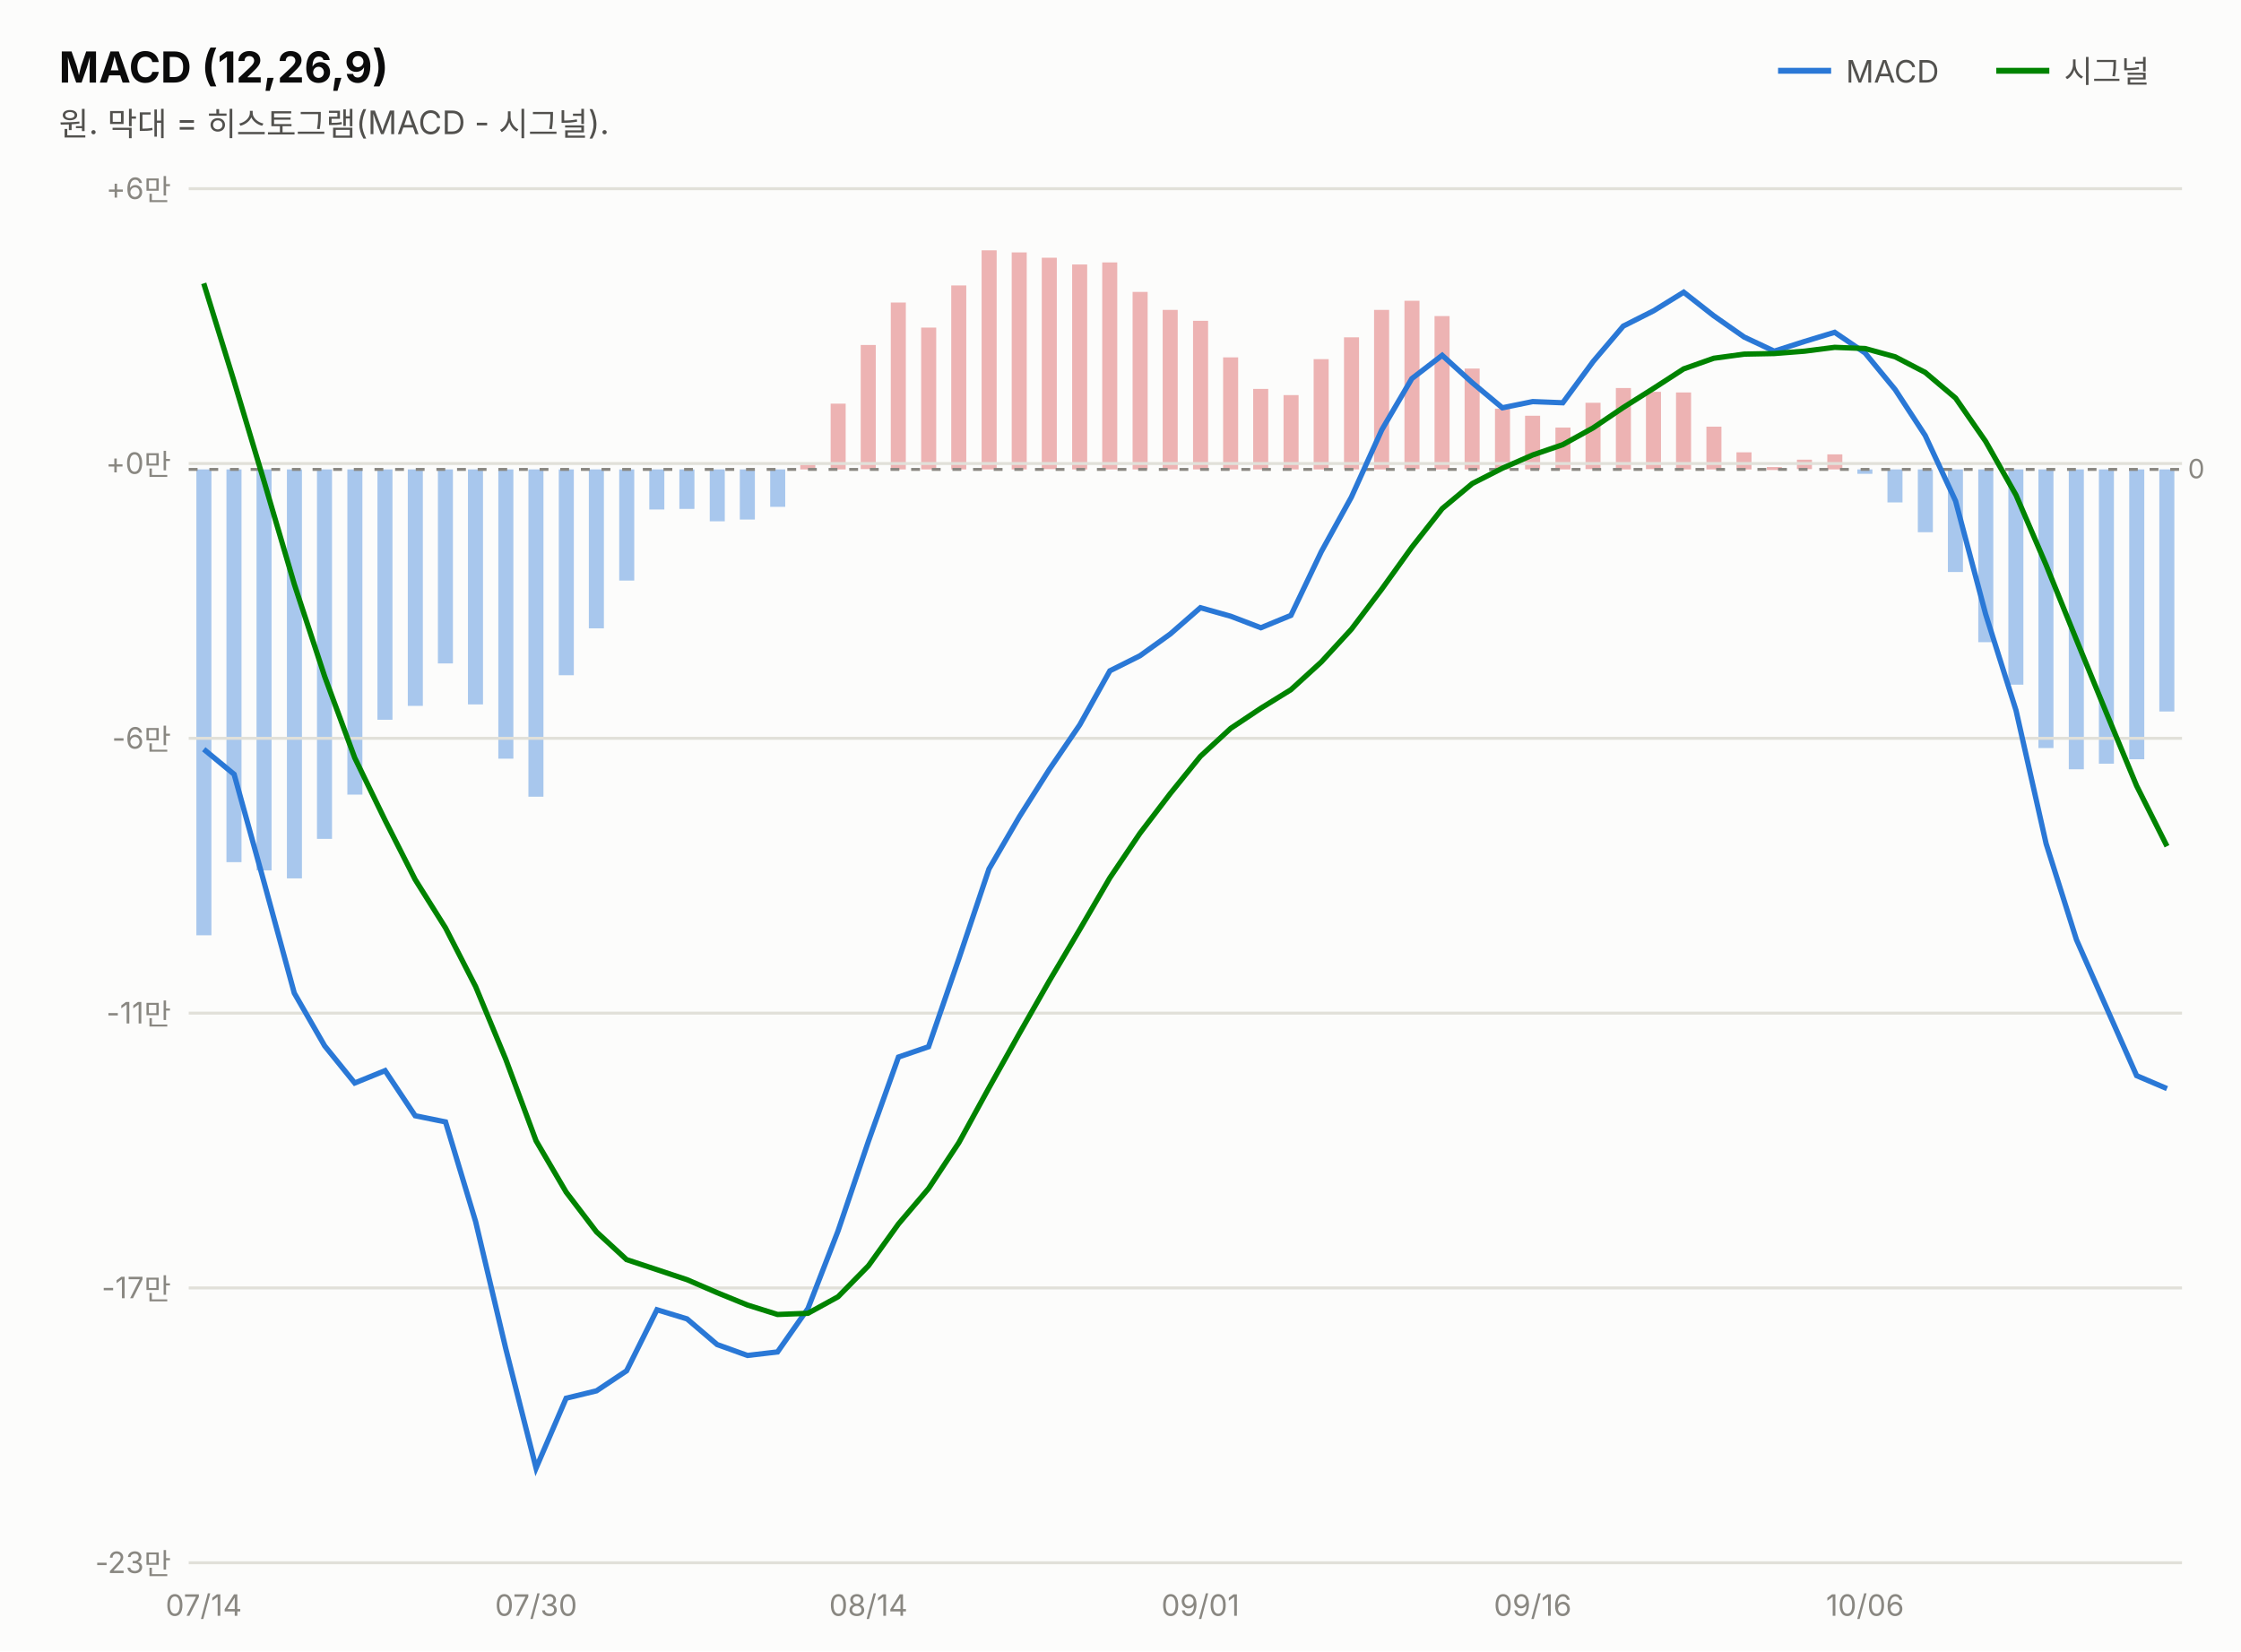
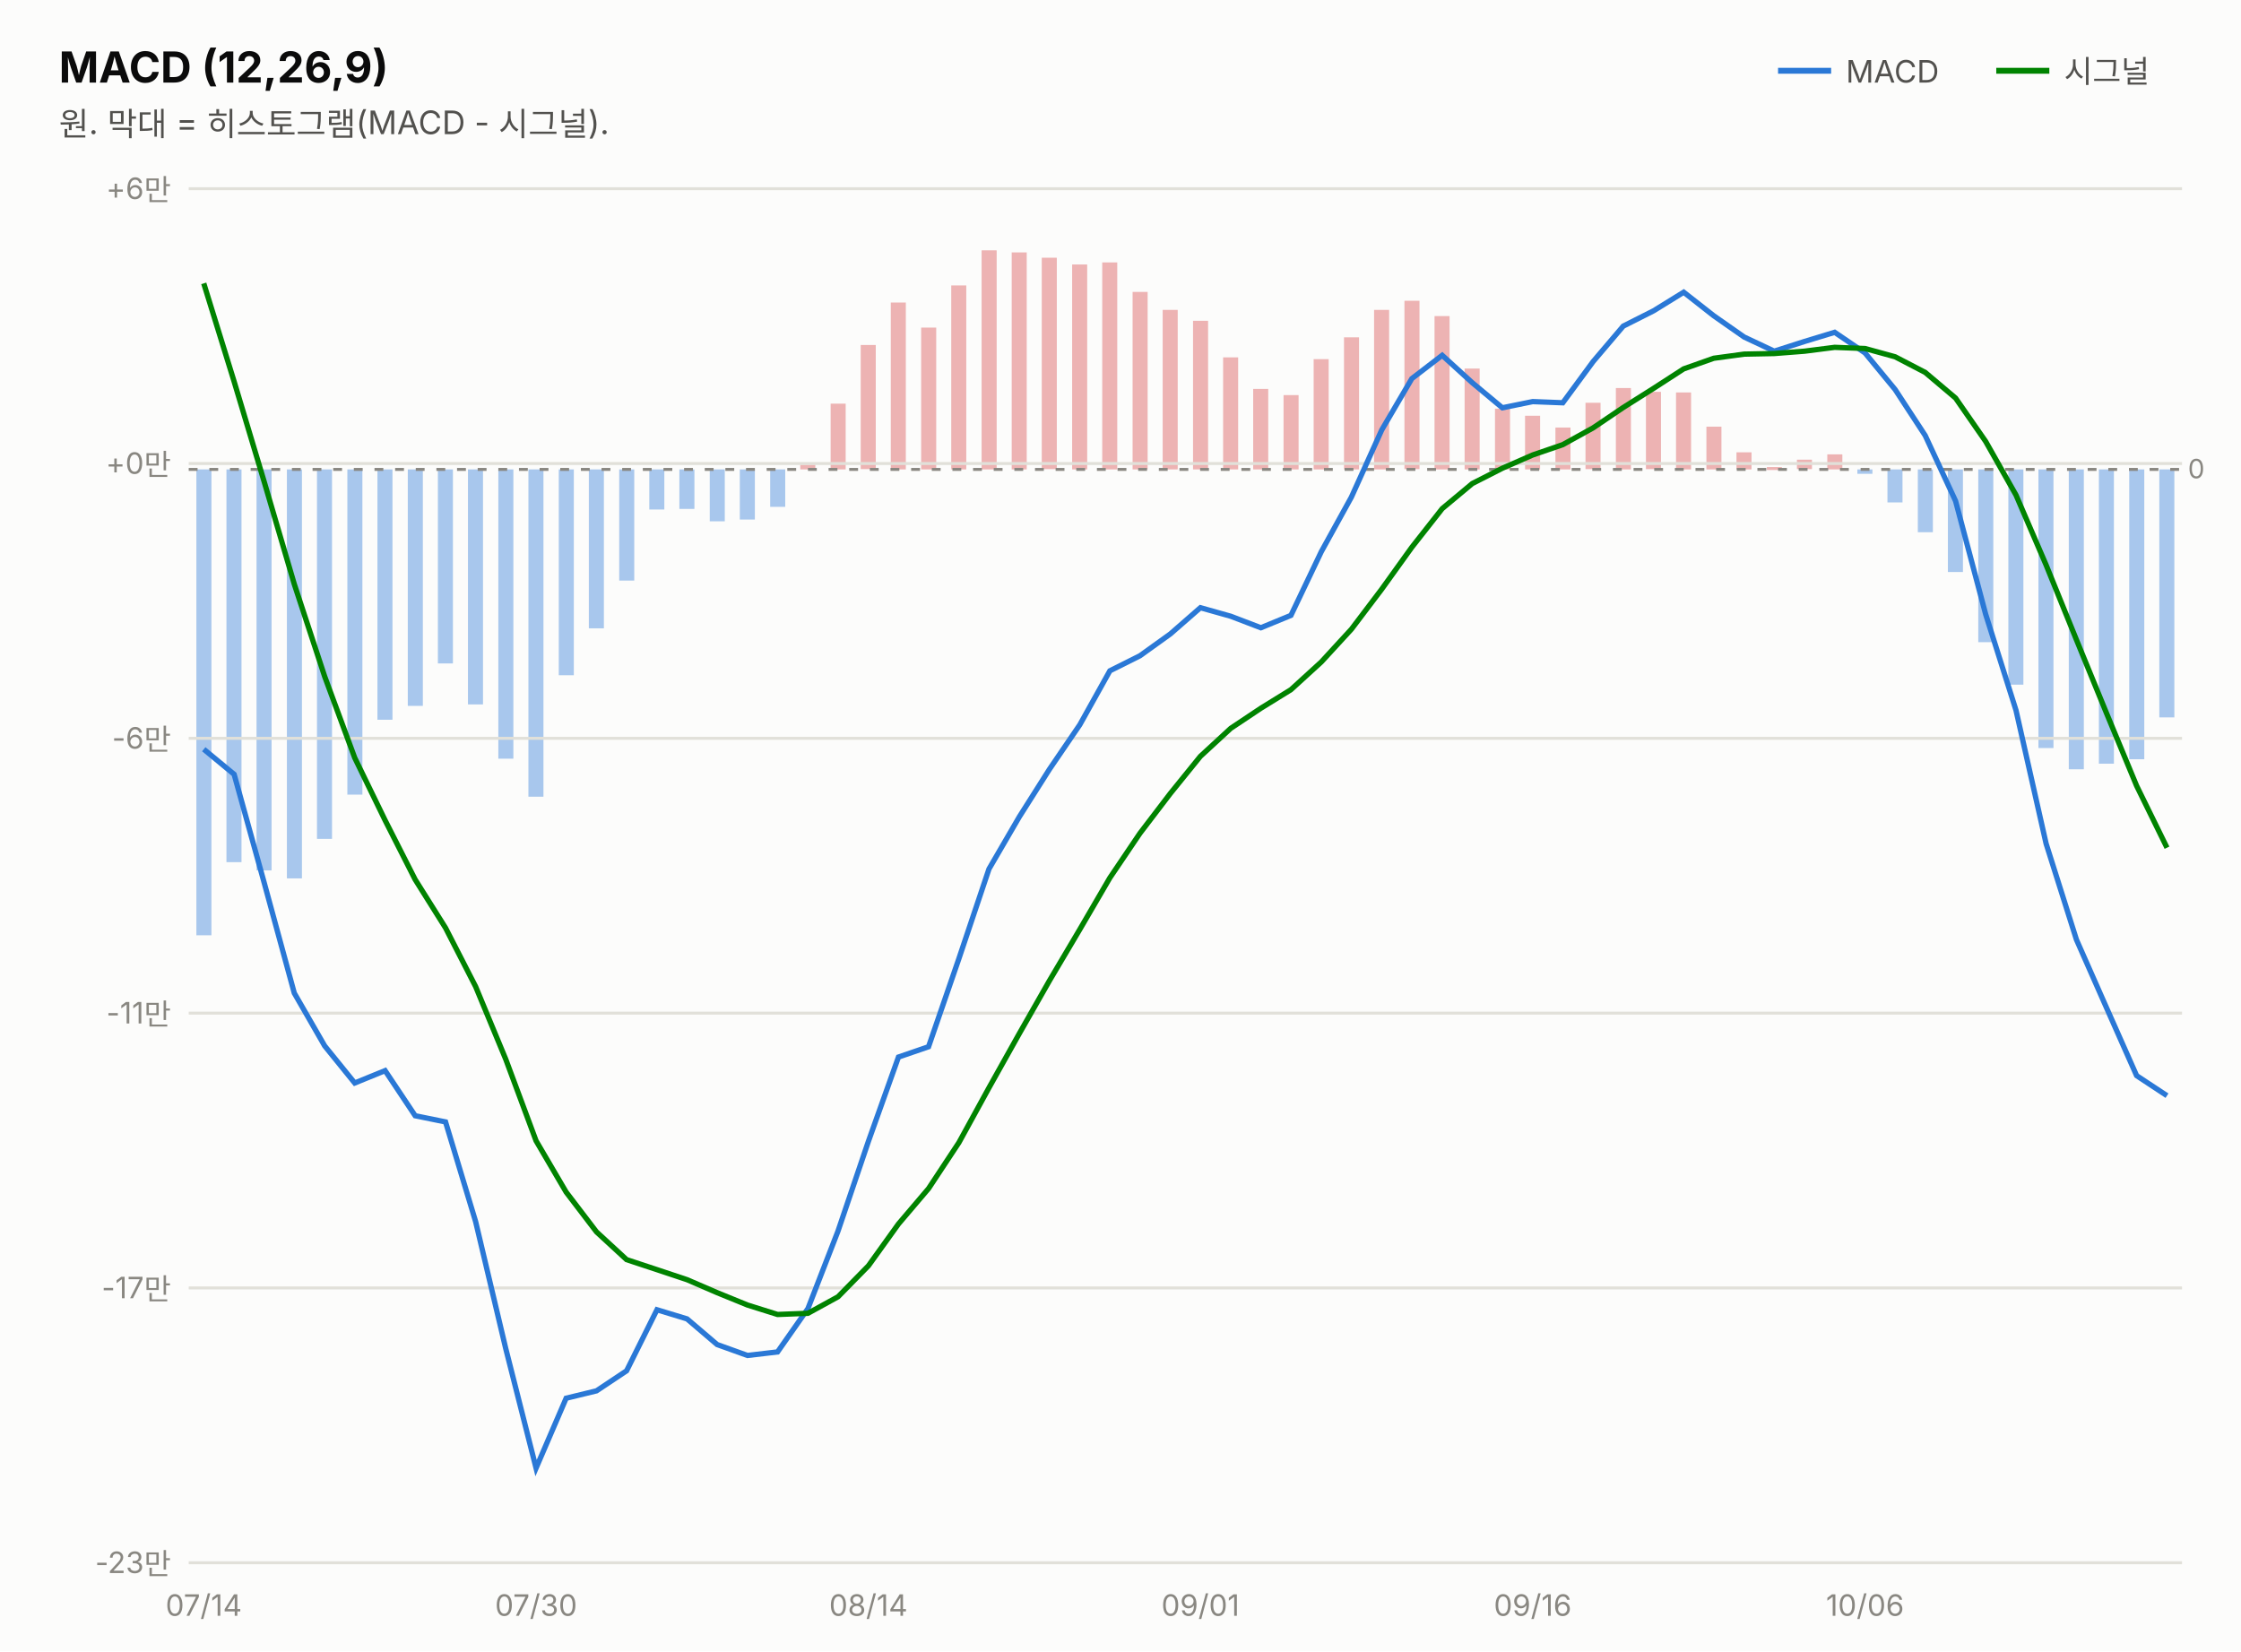
<svg xmlns="http://www.w3.org/2000/svg" width="760" height="560" viewBox="0 0 760 560" font-family="system-ui,-apple-system,&quot;Segoe UI&quot;,&quot;Malgun Gothic&quot;,&quot;Apple SD Gothic Neo&quot;,sans-serif">
  <rect width="760" height="560" fill="#fcfcfb" />
  <text x="20" y="28" font-size="14.5" font-weight="700" fill="#0b0b0b">MACD (12,26,9)</text>
  <text x="20" y="46" font-size="11" fill="#52514e">원. 막대 = 히스토그램(MACD - 시그널).</text>
  <line x1="603" y1="24" x2="621" y2="24" stroke="#2a78d6" stroke-width="2" />
  <text x="626" y="28" font-size="10.5" fill="#52514e">MACD</text>
-   <rect x="732.3" y="159.2" width="5.1" height="82.1" fill="#2a78d6" opacity="0.4" />
+   <rect x="732.3" y="159.2" width="5.1" height="84.1" fill="#2a78d6" opacity="0.4" />
  <rect x="722.1" y="159.2" width="5.1" height="98.3" fill="#2a78d6" opacity="0.4" />
  <rect x="711.8" y="159.2" width="5.1" height="99.8" fill="#2a78d6" opacity="0.4" />
  <rect x="701.6" y="159.2" width="5.1" height="101.7" fill="#2a78d6" opacity="0.4" />
  <rect x="691.3" y="159.2" width="5.1" height="94.5" fill="#2a78d6" opacity="0.4" />
  <rect x="681.1" y="159.2" width="5.1" height="73.0" fill="#2a78d6" opacity="0.4" />
  <rect x="670.9" y="159.2" width="5.1" height="58.6" fill="#2a78d6" opacity="0.4" />
  <rect x="660.6" y="159.2" width="5.1" height="34.8" fill="#2a78d6" opacity="0.4" />
  <rect x="650.4" y="159.2" width="5.1" height="21.3" fill="#2a78d6" opacity="0.4" />
  <rect x="640.1" y="159.2" width="5.1" height="11.2" fill="#2a78d6" opacity="0.4" />
  <rect x="629.9" y="159.2" width="5.1" height="1.5" fill="#2a78d6" opacity="0.4" />
  <rect x="619.7" y="154.1" width="5.1" height="5.1" fill="#d64545" opacity="0.4" />
  <rect x="609.4" y="155.9" width="5.1" height="3.2" fill="#d64545" opacity="0.4" />
  <rect x="599.2" y="158.4" width="5.1" height="1.0" fill="#d64545" opacity="0.4" />
  <rect x="588.9" y="153.4" width="5.1" height="5.8" fill="#d64545" opacity="0.4" />
  <rect x="578.7" y="144.7" width="5.1" height="14.5" fill="#d64545" opacity="0.4" />
  <rect x="568.4" y="133.1" width="5.1" height="26.1" fill="#d64545" opacity="0.4" />
  <rect x="558.2" y="132.9" width="5.1" height="26.2" fill="#d64545" opacity="0.4" />
  <rect x="548.0" y="131.6" width="5.1" height="27.6" fill="#d64545" opacity="0.4" />
  <rect x="537.7" y="136.6" width="5.1" height="22.5" fill="#d64545" opacity="0.4" />
  <rect x="527.5" y="145.0" width="5.1" height="14.2" fill="#d64545" opacity="0.4" />
  <rect x="517.2" y="141.0" width="5.1" height="18.2" fill="#d64545" opacity="0.4" />
  <rect x="507.0" y="138.6" width="5.1" height="20.6" fill="#d64545" opacity="0.4" />
  <rect x="496.7" y="125.0" width="5.1" height="34.2" fill="#d64545" opacity="0.4" />
  <rect x="486.5" y="107.2" width="5.1" height="52.0" fill="#d64545" opacity="0.4" />
  <rect x="476.3" y="102.0" width="5.1" height="57.1" fill="#d64545" opacity="0.4" />
  <rect x="466.0" y="105.1" width="5.1" height="54.1" fill="#d64545" opacity="0.4" />
  <rect x="455.8" y="114.4" width="5.1" height="44.8" fill="#d64545" opacity="0.4" />
  <rect x="445.5" y="121.8" width="5.1" height="37.4" fill="#d64545" opacity="0.4" />
  <rect x="435.3" y="134.0" width="5.1" height="25.2" fill="#d64545" opacity="0.4" />
  <rect x="425.0" y="131.9" width="5.1" height="27.3" fill="#d64545" opacity="0.4" />
  <rect x="414.8" y="121.2" width="5.1" height="38.0" fill="#d64545" opacity="0.4" />
  <rect x="404.6" y="108.8" width="5.1" height="50.4" fill="#d64545" opacity="0.4" />
  <rect x="394.3" y="105.1" width="5.1" height="54.1" fill="#d64545" opacity="0.4" />
  <rect x="384.1" y="99.0" width="5.1" height="60.2" fill="#d64545" opacity="0.4" />
  <rect x="373.8" y="89.0" width="5.1" height="70.2" fill="#d64545" opacity="0.4" />
  <rect x="363.6" y="89.7" width="5.1" height="69.5" fill="#d64545" opacity="0.4" />
  <rect x="353.3" y="87.4" width="5.1" height="71.7" fill="#d64545" opacity="0.4" />
  <rect x="343.1" y="85.6" width="5.1" height="73.6" fill="#d64545" opacity="0.4" />
  <rect x="332.9" y="84.9" width="5.1" height="74.3" fill="#d64545" opacity="0.4" />
  <rect x="322.6" y="96.8" width="5.1" height="62.4" fill="#d64545" opacity="0.4" />
  <rect x="312.4" y="111.1" width="5.1" height="48.1" fill="#d64545" opacity="0.4" />
  <rect x="302.1" y="102.6" width="5.1" height="56.6" fill="#d64545" opacity="0.4" />
  <rect x="291.9" y="117.0" width="5.1" height="42.1" fill="#d64545" opacity="0.4" />
  <rect x="281.7" y="136.9" width="5.1" height="22.3" fill="#d64545" opacity="0.4" />
  <rect x="271.4" y="157.6" width="5.1" height="1.6" fill="#d64545" opacity="0.4" />
  <rect x="261.2" y="159.2" width="5.1" height="12.7" fill="#2a78d6" opacity="0.4" />
  <rect x="250.9" y="159.2" width="5.1" height="17.0" fill="#2a78d6" opacity="0.4" />
  <rect x="240.7" y="159.2" width="5.1" height="17.6" fill="#2a78d6" opacity="0.4" />
  <rect x="230.4" y="159.2" width="5.1" height="13.4" fill="#2a78d6" opacity="0.4" />
  <rect x="220.2" y="159.2" width="5.1" height="13.6" fill="#2a78d6" opacity="0.4" />
  <rect x="210.0" y="159.2" width="5.1" height="37.7" fill="#2a78d6" opacity="0.4" />
  <rect x="199.7" y="159.2" width="5.1" height="53.9" fill="#2a78d6" opacity="0.4" />
  <rect x="189.5" y="159.2" width="5.1" height="69.8" fill="#2a78d6" opacity="0.4" />
  <rect x="179.2" y="159.2" width="5.1" height="111.0" fill="#2a78d6" opacity="0.4" />
  <rect x="169.0" y="159.2" width="5.1" height="98.1" fill="#2a78d6" opacity="0.4" />
  <rect x="158.7" y="159.2" width="5.1" height="79.7" fill="#2a78d6" opacity="0.4" />
  <rect x="148.5" y="159.2" width="5.1" height="65.8" fill="#2a78d6" opacity="0.4" />
  <rect x="138.3" y="159.2" width="5.1" height="80.2" fill="#2a78d6" opacity="0.4" />
  <rect x="128.0" y="159.2" width="5.1" height="84.9" fill="#2a78d6" opacity="0.4" />
  <rect x="117.8" y="159.2" width="5.1" height="110.3" fill="#2a78d6" opacity="0.4" />
  <rect x="107.5" y="159.2" width="5.1" height="125.3" fill="#2a78d6" opacity="0.4" />
  <rect x="97.3" y="159.2" width="5.1" height="138.7" fill="#2a78d6" opacity="0.4" />
  <rect x="87.0" y="159.2" width="5.1" height="136.0" fill="#2a78d6" opacity="0.4" />
  <rect x="76.8" y="159.2" width="5.1" height="133.2" fill="#2a78d6" opacity="0.4" />
  <rect x="66.6" y="159.2" width="5.1" height="158.0" fill="#2a78d6" opacity="0.4" />
  <line x1="677" y1="24" x2="695" y2="24" stroke="#008300" stroke-width="2" />
  <text x="700" y="28" font-size="10.5" fill="#52514e">시그널</text>
  <line x1="64" y1="530.0" x2="740" y2="530.0" stroke="#e1e0d9" stroke-width="1" />
  <text x="58" y="533.5" font-size="10" fill="#898781" text-anchor="end" style="font-variant-numeric:tabular-nums">-23만</text>
  <line x1="64" y1="436.8" x2="740" y2="436.8" stroke="#e1e0d9" stroke-width="1" />
  <text x="58" y="440.3" font-size="10" fill="#898781" text-anchor="end" style="font-variant-numeric:tabular-nums">-17만</text>
  <line x1="64" y1="343.6" x2="740" y2="343.6" stroke="#e1e0d9" stroke-width="1" />
  <text x="58" y="347.1" font-size="10" fill="#898781" text-anchor="end" style="font-variant-numeric:tabular-nums">-11만</text>
  <line x1="64" y1="250.4" x2="740" y2="250.4" stroke="#e1e0d9" stroke-width="1" />
  <text x="58" y="253.9" font-size="10" fill="#898781" text-anchor="end" style="font-variant-numeric:tabular-nums">-6만</text>
  <line x1="64" y1="157.2" x2="740" y2="157.2" stroke="#e1e0d9" stroke-width="1" />
  <text x="58" y="160.7" font-size="10" fill="#898781" text-anchor="end" style="font-variant-numeric:tabular-nums">+0만</text>
  <line x1="64" y1="64.0" x2="740" y2="64.0" stroke="#e1e0d9" stroke-width="1" />
  <text x="58" y="67.5" font-size="10" fill="#898781" text-anchor="end" style="font-variant-numeric:tabular-nums">+6만</text>
  <line x1="64" y1="159.2" x2="740" y2="159.2" stroke="#898781" stroke-width="1" stroke-dasharray="3 4" />
  <text x="742" y="162.2" font-size="9" fill="#898781">0</text>
-   <path d="M69.1,254.1 L79.4,262.6 L89.6,299.4 L99.8,336.8 L110.1,354.7 L120.3,367.3 L130.6,363.1 L140.8,378.4 L151.1,380.5 L161.3,414.3 L171.5,457.3 L181.8,497.9 L192.0,474.2 L202.3,471.7 L212.5,464.9 L222.8,444.2 L233.0,447.3 L243.2,456.0 L253.5,459.7 L263.7,458.5 L274.0,443.8 L284.2,417.5 L294.5,387.1 L304.7,358.5 L314.9,355.0 L325.2,325.1 L335.4,294.7 L345.7,277.0 L355.9,260.9 L366.2,245.8 L376.4,227.5 L386.6,222.4 L396.9,215.0 L407.1,206.1 L417.4,209.0 L427.6,212.9 L437.8,208.7 L448.1,187.1 L458.3,168.6 L468.6,145.8 L478.8,128.4 L489.1,120.5 L499.3,129.8 L509.5,138.3 L519.8,136.2 L530.0,136.6 L540.3,122.6 L550.5,110.6 L560.8,105.4 L571.0,99.1 L581.2,107.1 L591.5,114.3 L601.7,119.1 L612.0,115.8 L622.2,112.7 L632.5,119.7 L642.7,132.1 L652.9,147.7 L663.2,169.9 L673.4,208.3 L683.7,240.9 L693.9,286.1 L704.2,318.7 L714.4,341.8 L724.6,364.8 L734.9,369.2" fill="none" stroke="#2a78d6" stroke-width="1.8" />
-   <path d="M69.1,96.1 L79.4,129.4 L89.6,163.4 L99.8,198.1 L110.1,229.4 L120.3,257.0 L130.6,278.2 L140.8,298.3 L151.1,314.7 L161.3,334.6 L171.5,359.2 L181.8,386.9 L192.0,404.3 L202.3,417.8 L212.5,427.2 L222.8,430.6 L233.0,434.0 L243.2,438.4 L253.5,442.6 L263.7,445.8 L274.0,445.4 L284.2,439.8 L294.5,429.3 L304.7,415.1 L314.9,403.1 L325.2,387.5 L335.4,368.9 L345.7,350.5 L355.9,332.6 L366.2,315.2 L376.4,297.7 L386.6,282.6 L396.9,269.1 L407.1,256.5 L417.4,247.0 L427.6,240.2 L437.8,233.9 L448.1,224.5 L458.3,213.4 L468.6,199.8 L478.8,185.6 L489.1,172.5 L499.3,164.0 L509.5,158.8 L519.8,154.3 L530.0,150.8 L540.3,145.1 L550.5,138.2 L560.8,131.7 L571.0,125.1 L581.2,121.5 L591.5,120.1 L601.7,119.9 L612.0,119.1 L622.2,117.8 L632.5,118.2 L642.7,121.0 L652.9,126.3 L663.2,135.0 L673.4,149.7 L683.7,167.9 L693.9,191.6 L704.2,217.0 L714.4,241.9 L724.6,266.5 L734.9,287.0" fill="none" stroke="#008300" stroke-width="1.8" />
+   <path d="M69.1,254.1 L79.4,262.6 L89.6,299.4 L99.8,336.8 L110.1,354.7 L120.3,367.3 L130.6,363.1 L140.8,378.4 L151.1,380.5 L161.3,414.3 L171.5,457.3 L181.8,497.9 L192.0,474.2 L202.3,471.7 L212.5,464.9 L222.8,444.2 L233.0,447.3 L243.2,456.0 L253.5,459.7 L263.7,458.5 L274.0,443.8 L284.2,417.5 L294.5,387.1 L304.7,358.5 L314.9,355.0 L325.2,325.1 L335.4,294.7 L345.7,277.0 L355.9,260.9 L366.2,245.8 L376.4,227.5 L386.6,222.4 L396.9,215.0 L407.1,206.1 L417.4,209.0 L427.6,212.9 L437.8,208.7 L448.1,187.1 L458.3,168.6 L468.6,145.8 L478.8,128.4 L489.1,120.5 L499.3,129.8 L509.5,138.3 L519.8,136.2 L530.0,136.6 L540.3,122.6 L550.5,110.6 L560.8,105.4 L571.0,99.1 L581.2,107.1 L591.5,114.3 L601.7,119.1 L612.0,115.8 L622.2,112.7 L632.5,119.7 L642.7,132.1 L652.9,147.7 L663.2,169.9 L673.4,208.3 L683.7,240.9 L693.9,286.1 L704.2,318.7 L714.4,341.8 L724.6,364.8 L734.9,371.6" fill="none" stroke="#2a78d6" stroke-width="1.8" />
+   <path d="M69.1,96.1 L79.4,129.4 L89.6,163.4 L99.8,198.1 L110.1,229.4 L120.3,257.0 L130.6,278.2 L140.8,298.3 L151.1,314.7 L161.3,334.6 L171.5,359.2 L181.8,386.9 L192.0,404.3 L202.3,417.8 L212.5,427.2 L222.8,430.6 L233.0,434.0 L243.2,438.4 L253.5,442.6 L263.7,445.8 L274.0,445.4 L284.2,439.8 L294.5,429.3 L304.7,415.1 L314.9,403.1 L325.2,387.5 L335.4,368.9 L345.7,350.5 L355.9,332.6 L366.2,315.2 L376.4,297.7 L386.6,282.6 L396.9,269.1 L407.1,256.5 L417.4,247.0 L427.6,240.2 L437.8,233.9 L448.1,224.5 L458.3,213.4 L468.6,199.8 L478.8,185.6 L489.1,172.5 L499.3,164.0 L509.5,158.8 L519.8,154.3 L530.0,150.8 L540.3,145.1 L550.5,138.2 L560.8,131.7 L571.0,125.1 L581.2,121.5 L591.5,120.1 L601.7,119.9 L612.0,119.1 L622.2,117.8 L632.5,118.2 L642.7,121.0 L652.9,126.3 L663.2,135.0 L673.4,149.7 L683.7,167.9 L693.9,191.6 L704.2,217.0 L714.4,241.9 L724.6,266.5 L734.9,287.5" fill="none" stroke="#008300" stroke-width="1.8" />
  <text x="69.1" y="548" font-size="10" fill="#898781" text-anchor="middle">07/14</text>
  <text x="181.8" y="548" font-size="10" fill="#898781" text-anchor="middle">07/30</text>
  <text x="294.5" y="548" font-size="10" fill="#898781" text-anchor="middle">08/14</text>
  <text x="407.1" y="548" font-size="10" fill="#898781" text-anchor="middle">09/01</text>
  <text x="519.8" y="548" font-size="10" fill="#898781" text-anchor="middle">09/16</text>
  <text x="632.5" y="548" font-size="10" fill="#898781" text-anchor="middle">10/06</text>
</svg>
